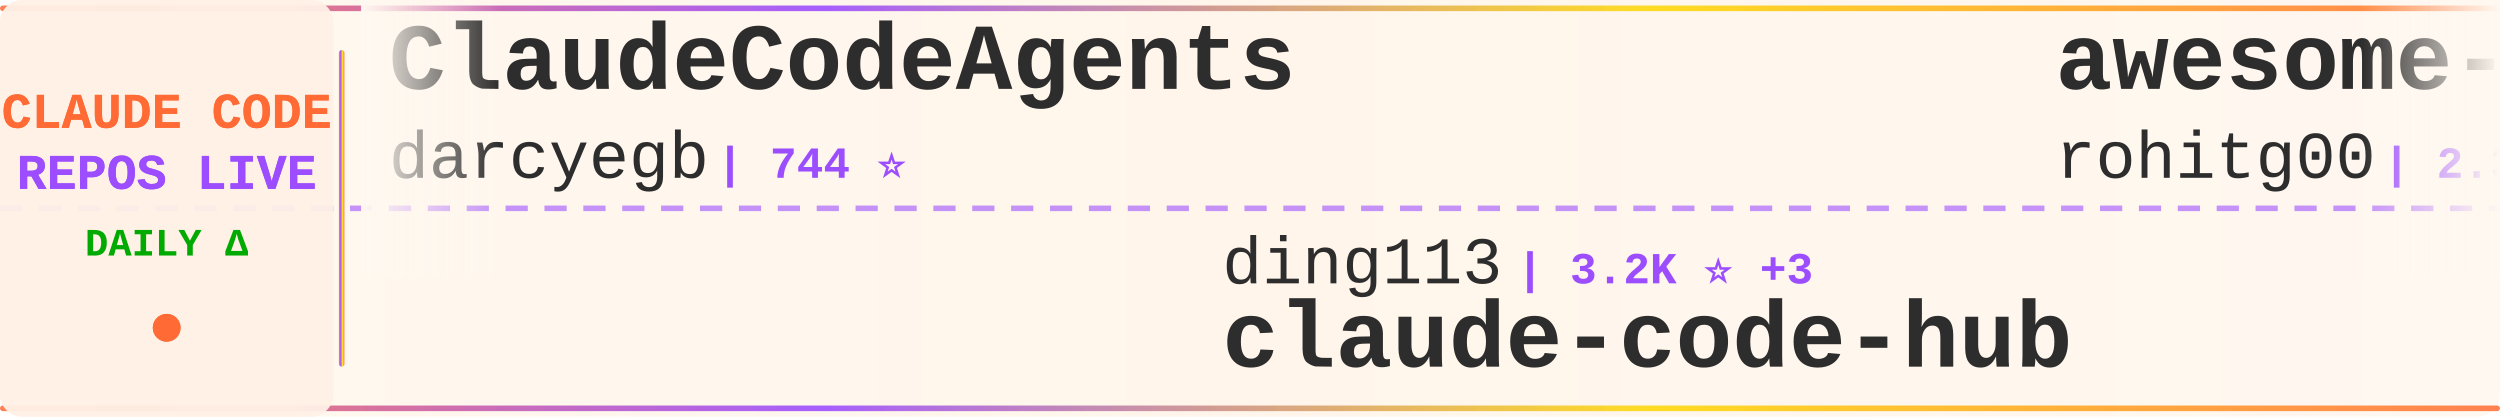
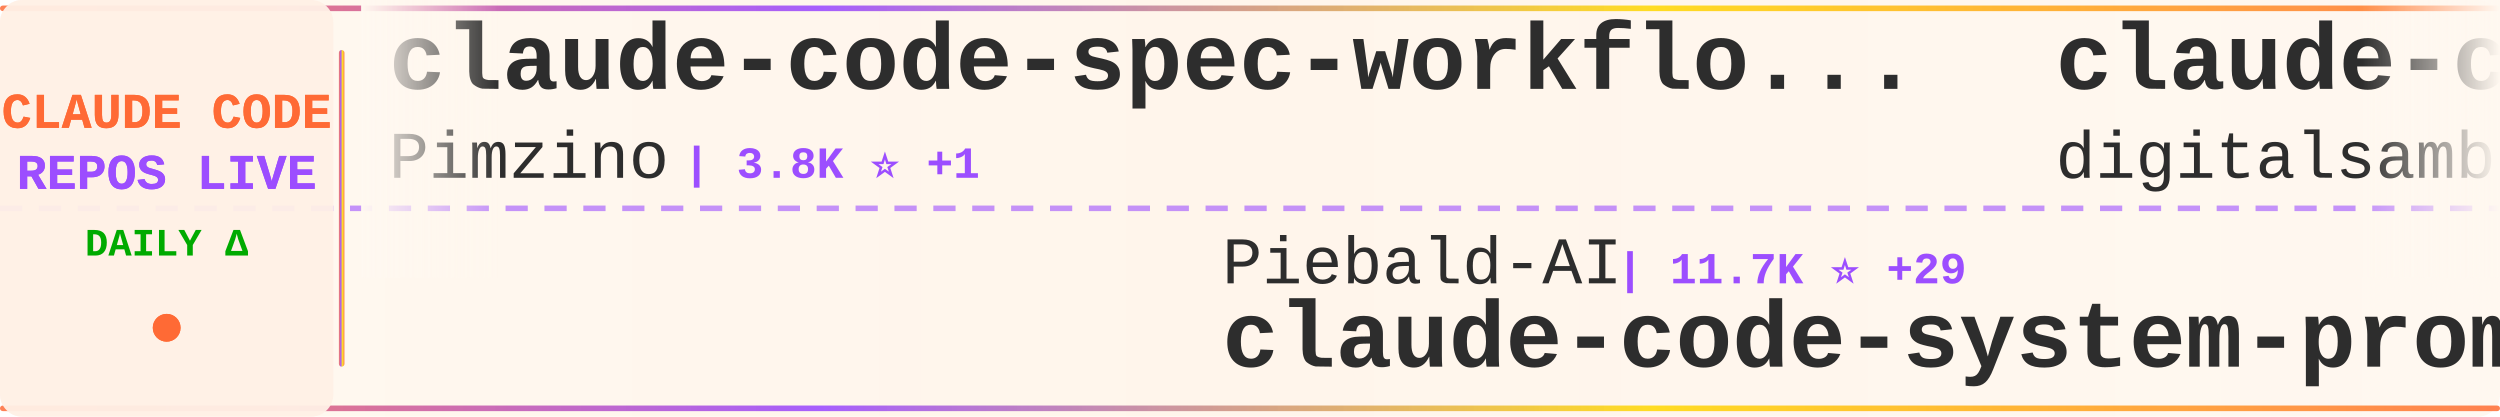
<svg xmlns="http://www.w3.org/2000/svg" width="900" height="150">
  <defs>
    <linearGradient id="tickerBg" x1="0%" y1="0%" x2="100%" y2="0%">
      <stop offset="0%" style="stop-color:#fff8f0;stop-opacity:0.98" />
      <stop offset="50%" style="stop-color:#fff5eb;stop-opacity:1" />
      <stop offset="100%" style="stop-color:#fff8f0;stop-opacity:0.98" />
    </linearGradient>
    <linearGradient id="borderGrad" x1="0%" y1="0%" x2="100%" y2="0%">
      <stop offset="0%" style="stop-color:#FF6B35;stop-opacity:0.85">
        <animate attributeName="stop-opacity" values="0.85;1;0.85" dur="2s" repeatCount="indefinite" />
      </stop>
      <stop offset="33%" style="stop-color:#9C4EFF;stop-opacity:0.9">
        <animate attributeName="stop-opacity" values="0.9;1;0.9" dur="2.2s" repeatCount="indefinite" />
      </stop>
      <stop offset="66%" style="stop-color:#FFD700;stop-opacity:0.85">
        <animate attributeName="stop-opacity" values="0.85;1;0.85" dur="1.8s" repeatCount="indefinite" />
      </stop>
      <stop offset="100%" style="stop-color:#FF6B35;stop-opacity:0.85">
        <animate attributeName="stop-opacity" values="0.85;1;0.85" dur="2s" repeatCount="indefinite" />
      </stop>
    </linearGradient>
    <filter id="textGlow">
      <feGaussianBlur stdDeviation="0.15" result="coloredBlur" />
      <feMerge>
        <feMergeNode in="coloredBlur" />
        <feMergeNode in="SourceGraphic" />
      </feMerge>
    </filter>
    <filter id="metricGlow">
      <feGaussianBlur stdDeviation="0.2" result="coloredBlur" />
      <feMerge>
        <feMergeNode in="coloredBlur" />
        <feMergeNode in="SourceGraphic" />
      </feMerge>
    </filter>
    <linearGradient id="leftFade" x1="0%" y1="0%" x2="100%" y2="0%">
      <stop offset="0%" style="stop-color:#fff8f0;stop-opacity:1" />
      <stop offset="100%" style="stop-color:#fff8f0;stop-opacity:0" />
    </linearGradient>
    <linearGradient id="rightFade" x1="0%" y1="0%" x2="100%" y2="0%">
      <stop offset="0%" style="stop-color:#fff8f0;stop-opacity:0" />
      <stop offset="100%" style="stop-color:#fff8f0;stop-opacity:1" />
    </linearGradient>
  </defs>
  <rect width="900" height="150" fill="url(#tickerBg)" rx="8" />
  <rect x="0" y="2" width="900" height="2" fill="url(#borderGrad)" rx="1" />
  <rect x="0" y="146" width="900" height="2" fill="url(#borderGrad)" rx="1" />
  <line x1="0" y1="75" x2="900" y2="75" stroke="#9C4EFF" stroke-width="2" stroke-dasharray="8 6" opacity="0.6" />
  <rect x="0" y="0" width="120" height="150" fill="#fff0e6" opacity="0.95" rx="8" />
  <text x="60" y="46" font-family="'Courier New', monospace" font-size="18" font-weight="bold" fill="#FF6B35" text-anchor="middle" filter="url(#textGlow)">
    CLAUDE CODE
  </text>
  <text x="60" y="68" font-family="'Courier New', monospace" font-size="18" font-weight="bold" fill="#9C4EFF" text-anchor="middle" filter="url(#textGlow)">
    REPOS LIVE
  </text>
  <text x="60" y="92" font-family="'Courier New', monospace" font-size="14" font-weight="bold" fill="#00aa00" text-anchor="middle">
    DAILY Δ
  </text>
  <circle cx="60" cy="118" r="5" fill="#FF6B35" filter="url(#metricGlow)">
    <animate attributeName="r" values="4;6;4" dur="1.5s" repeatCount="indefinite" />
    <animate attributeName="opacity" values="0.6;1;0.6" dur="1.5s" repeatCount="indefinite" />
  </circle>
  <rect x="122" y="18" width="2" height="114" fill="url(#borderGrad)" rx="1" />
  <clipPath id="tickerClip">
    <rect x="130" y="0" width="770" height="150" />
  </clipPath>
  <g clip-path="url(#tickerClip)">
    <g id="tickerItems">
      <animateTransform attributeName="transform" attributeType="XML" type="translate" from="0 0" to="-3000 0" dur="54s" repeatCount="indefinite" />
      <g transform="translate(0, 0)">
-         <text x="140" y="32" font-family="'Courier New', monospace" font-size="34" font-weight="bold" fill="#2d2d2d">ClaudeCodeAgents</text>
-         <text x="140" y="64" font-family="'Courier New', monospace" font-size="24" font-weight="normal" fill="#2d2d2d" opacity="1.0">darcyegb</text>
-         <text x="258" y="64" font-family="'Courier New', monospace" font-size="16" font-weight="bold" fill="#9C4EFF"> | 744 ⭐</text>
+         <text x="140" y="32" font-family="'Courier New', monospace" font-size="34" font-weight="bold" fill="#2d2d2d">claude-code-spec-workflo...</text>
+         <text x="140" y="64" font-family="'Courier New', monospace" font-size="24" font-weight="normal" fill="#2d2d2d" opacity="1.0">Pimzino</text>
+         <text x="246" y="64" font-family="'Courier New', monospace" font-size="16" font-weight="bold" fill="#9C4EFF"> | 3.8K ⭐ +1</text>
      </g>
      <g transform="translate(300, 0)">
-         <text x="140" y="102" font-family="'Courier New', monospace" font-size="24" font-weight="normal" fill="#2d2d2d" opacity="1.0">ding113</text>
-         <text x="246" y="102" font-family="'Courier New', monospace" font-size="16" font-weight="bold" fill="#9C4EFF"> | 3.2K ⭐ +3</text>
-         <text x="140" y="132" font-family="'Courier New', monospace" font-size="34" font-weight="bold" fill="#2d2d2d">claude-code-hub</text>
+         <text x="140" y="102" font-family="'Courier New', monospace" font-size="24" font-weight="normal" fill="#2d2d2d" opacity="1.0">Piebald-AI</text>
+         <text x="282" y="102" font-family="'Courier New', monospace" font-size="16" font-weight="bold" fill="#9C4EFF"> | 11.7K ⭐ +29</text>
+         <text x="140" y="132" font-family="'Courier New', monospace" font-size="34" font-weight="bold" fill="#2d2d2d">claude-code-system-promp...</text>
      </g>
      <g transform="translate(600, 0)">
-         <text x="140" y="32" font-family="'Courier New', monospace" font-size="34" font-weight="bold" fill="#2d2d2d">awesome-claude-code-tool...</text>
-         <text x="140" y="64" font-family="'Courier New', monospace" font-size="24" font-weight="normal" fill="#2d2d2d" opacity="1.0">rohitg00</text>
-         <text x="258" y="64" font-family="'Courier New', monospace" font-size="16" font-weight="bold" fill="#9C4EFF"> | 2.3K ⭐ +3</text>
+         <text x="140" y="32" font-family="'Courier New', monospace" font-size="34" font-weight="bold" fill="#2d2d2d">claude-code-video-toolki...</text>
+         <text x="140" y="64" font-family="'Courier New', monospace" font-size="24" font-weight="normal" fill="#2d2d2d" opacity="1.0">digitalsamba</text>
+         <text x="306" y="64" font-family="'Courier New', monospace" font-size="16" font-weight="bold" fill="#9C4EFF"> | 1.7K ⭐ +7</text>
      </g>
      <g transform="translate(900, 0)">
-         <text x="140" y="102" font-family="'Courier New', monospace" font-size="24" font-weight="normal" fill="#2d2d2d" opacity="1.0">anthropics</text>
-         <text x="282" y="102" font-family="'Courier New', monospace" font-size="16" font-weight="bold" fill="#9C4EFF"> | 8.3K ⭐ +16</text>
-         <text x="140" y="132" font-family="'Courier New', monospace" font-size="34" font-weight="bold" fill="#2d2d2d">claude-code-action</text>
+         <text x="140" y="102" font-family="'Courier New', monospace" font-size="24" font-weight="normal" fill="#2d2d2d" opacity="1.0">centminmod</text>
+         <text x="282" y="102" font-family="'Courier New', monospace" font-size="16" font-weight="bold" fill="#9C4EFF"> | 2.5K ⭐ +5</text>
+         <text x="140" y="132" font-family="'Courier New', monospace" font-size="34" font-weight="bold" fill="#2d2d2d">my-claude-code-setup</text>
      </g>
      <g transform="translate(1200, 0)">
-         <text x="140" y="32" font-family="'Courier New', monospace" font-size="34" font-weight="bold" fill="#2d2d2d">Claude-Code</text>
-         <text x="140" y="64" font-family="'Courier New', monospace" font-size="24" font-weight="normal" fill="#2d2d2d" opacity="1.0">pengchengneo</text>
-         <text x="306" y="64" font-family="'Courier New', monospace" font-size="16" font-weight="bold" fill="#9C4EFF"> | 1.6K ⭐ +2</text>
+         <text x="140" y="32" font-family="'Courier New', monospace" font-size="34" font-weight="bold" fill="#2d2d2d">collection-claude-code-s...</text>
+         <text x="140" y="64" font-family="'Courier New', monospace" font-size="24" font-weight="normal" fill="#2d2d2d" opacity="1.0">chauncygu</text>
+         <text x="270" y="64" font-family="'Courier New', monospace" font-size="16" font-weight="bold" fill="#9C4EFF"> | 2.7K ⭐ +4</text>
      </g>
      <g transform="translate(1500, 0)">
-         <text x="140" y="102" font-family="'Courier New', monospace" font-size="24" font-weight="normal" fill="#2d2d2d" opacity="1.0">lintsinghua</text>
-         <text x="294" y="102" font-family="'Courier New', monospace" font-size="16" font-weight="bold" fill="#9C4EFF"> | 3.9K ⭐ +11</text>
-         <text x="140" y="132" font-family="'Courier New', monospace" font-size="34" font-weight="bold" fill="#2d2d2d">claude-code-book</text>
+         <text x="140" y="102" font-family="'Courier New', monospace" font-size="24" font-weight="normal" fill="#2d2d2d" opacity="1.0">jeremylongshore</text>
+         <text x="342" y="102" font-family="'Courier New', monospace" font-size="16" font-weight="bold" fill="#9C4EFF"> | 2.5K ⭐ +8</text>
+         <text x="140" y="132" font-family="'Courier New', monospace" font-size="34" font-weight="bold" fill="#2d2d2d">claude-code-plugins-plus...</text>
      </g>
      <g transform="translate(1800, 0)">
-         <text x="140" y="32" font-family="'Courier New', monospace" font-size="34" font-weight="bold" fill="#2d2d2d">claude-code-rev</text>
-         <text x="140" y="64" font-family="'Courier New', monospace" font-size="24" font-weight="normal" fill="#2d2d2d" opacity="1.0">oboard</text>
-         <text x="234" y="64" font-family="'Courier New', monospace" font-size="16" font-weight="bold" fill="#9C4EFF"> | 3.2K ⭐ +1</text>
+         <text x="140" y="32" font-family="'Courier New', monospace" font-size="34" font-weight="bold" fill="#2d2d2d">claude-skills</text>
+         <text x="140" y="64" font-family="'Courier New', monospace" font-size="24" font-weight="normal" fill="#2d2d2d" opacity="1.0">alirezarezvani</text>
+         <text x="330" y="64" font-family="'Courier New', monospace" font-size="16" font-weight="bold" fill="#9C4EFF"> | 21.9K ⭐ +149</text>
      </g>
      <g transform="translate(2100, 0)">
-         <text x="140" y="102" font-family="'Courier New', monospace" font-size="24" font-weight="normal" fill="#2d2d2d" opacity="1.0">guanshan</text>
-         <text x="258" y="102" font-family="'Courier New', monospace" font-size="16" font-weight="bold" fill="#9C4EFF"> | 61 ⭐</text>
-         <text x="140" y="132" font-family="'Courier New', monospace" font-size="34" font-weight="bold" fill="#2d2d2d">ClaudeCode</text>
+         <text x="140" y="102" font-family="'Courier New', monospace" font-size="24" font-weight="normal" fill="#2d2d2d" opacity="1.0">Yuyz0112</text>
+         <text x="258" y="102" font-family="'Courier New', monospace" font-size="16" font-weight="bold" fill="#9C4EFF"> | 2.4K ⭐</text>
+         <text x="140" y="132" font-family="'Courier New', monospace" font-size="34" font-weight="bold" fill="#2d2d2d">claude-code-reverse</text>
      </g>
      <g transform="translate(2400, 0)">
-         <text x="140" y="32" font-family="'Courier New', monospace" font-size="34" font-weight="bold" fill="#2d2d2d">claude-code-best-practic...</text>
-         <text x="140" y="64" font-family="'Courier New', monospace" font-size="24" font-weight="normal" fill="#2d2d2d" opacity="1.0">shanraisshan</text>
-         <text x="306" y="64" font-family="'Courier New', monospace" font-size="16" font-weight="bold" fill="#9C4EFF"> | 62.4K ⭐ +75</text>
+         <text x="140" y="32" font-family="'Courier New', monospace" font-size="34" font-weight="bold" fill="#2d2d2d">Claude-code</text>
+         <text x="140" y="64" font-family="'Courier New', monospace" font-size="24" font-weight="normal" fill="#2d2d2d" opacity="1.0">zstmfhy</text>
+         <text x="246" y="64" font-family="'Courier New', monospace" font-size="16" font-weight="bold" fill="#9C4EFF"> | 190 ⭐</text>
      </g>
      <g transform="translate(2700, 0)">
-         <text x="140" y="102" font-family="'Courier New', monospace" font-size="24" font-weight="normal" fill="#2d2d2d" opacity="1.0">huangserva</text>
-         <text x="282" y="102" font-family="'Courier New', monospace" font-size="16" font-weight="bold" fill="#9C4EFF"> | 617 ⭐ +1</text>
-         <text x="140" y="132" font-family="'Courier New', monospace" font-size="34" font-weight="bold" fill="#2d2d2d">claude-code-cli</text>
+         <text x="140" y="102" font-family="'Courier New', monospace" font-size="24" font-weight="normal" fill="#2d2d2d" opacity="1.0">AprilNEA</text>
+         <text x="258" y="102" font-family="'Courier New', monospace" font-size="16" font-weight="bold" fill="#9C4EFF"> | 390 ⭐ +2</text>
+         <text x="140" y="132" font-family="'Courier New', monospace" font-size="34" font-weight="bold" fill="#2d2d2d">claude-code-source</text>
      </g>
      <g transform="translate(3000, 0)">
-         <text x="140" y="32" font-family="'Courier New', monospace" font-size="34" font-weight="bold" fill="#2d2d2d">ClaudeCodeAgents</text>
-         <text x="140" y="64" font-family="'Courier New', monospace" font-size="24" font-weight="normal" fill="#2d2d2d" opacity="1.0">darcyegb</text>
-         <text x="258" y="64" font-family="'Courier New', monospace" font-size="16" font-weight="bold" fill="#9C4EFF"> | 744 ⭐</text>
+         <text x="140" y="32" font-family="'Courier New', monospace" font-size="34" font-weight="bold" fill="#2d2d2d">claude-code-spec-workflo...</text>
+         <text x="140" y="64" font-family="'Courier New', monospace" font-size="24" font-weight="normal" fill="#2d2d2d" opacity="1.0">Pimzino</text>
+         <text x="246" y="64" font-family="'Courier New', monospace" font-size="16" font-weight="bold" fill="#9C4EFF"> | 3.8K ⭐ +1</text>
      </g>
      <g transform="translate(3300, 0)">
-         <text x="140" y="102" font-family="'Courier New', monospace" font-size="24" font-weight="normal" fill="#2d2d2d" opacity="1.0">ding113</text>
-         <text x="246" y="102" font-family="'Courier New', monospace" font-size="16" font-weight="bold" fill="#9C4EFF"> | 3.2K ⭐ +3</text>
-         <text x="140" y="132" font-family="'Courier New', monospace" font-size="34" font-weight="bold" fill="#2d2d2d">claude-code-hub</text>
+         <text x="140" y="102" font-family="'Courier New', monospace" font-size="24" font-weight="normal" fill="#2d2d2d" opacity="1.0">Piebald-AI</text>
+         <text x="282" y="102" font-family="'Courier New', monospace" font-size="16" font-weight="bold" fill="#9C4EFF"> | 11.7K ⭐ +29</text>
+         <text x="140" y="132" font-family="'Courier New', monospace" font-size="34" font-weight="bold" fill="#2d2d2d">claude-code-system-promp...</text>
      </g>
      <g transform="translate(3600, 0)">
-         <text x="140" y="32" font-family="'Courier New', monospace" font-size="34" font-weight="bold" fill="#2d2d2d">awesome-claude-code-tool...</text>
-         <text x="140" y="64" font-family="'Courier New', monospace" font-size="24" font-weight="normal" fill="#2d2d2d" opacity="1.0">rohitg00</text>
-         <text x="258" y="64" font-family="'Courier New', monospace" font-size="16" font-weight="bold" fill="#9C4EFF"> | 2.3K ⭐ +3</text>
+         <text x="140" y="32" font-family="'Courier New', monospace" font-size="34" font-weight="bold" fill="#2d2d2d">claude-code-video-toolki...</text>
+         <text x="140" y="64" font-family="'Courier New', monospace" font-size="24" font-weight="normal" fill="#2d2d2d" opacity="1.0">digitalsamba</text>
+         <text x="306" y="64" font-family="'Courier New', monospace" font-size="16" font-weight="bold" fill="#9C4EFF"> | 1.7K ⭐ +7</text>
      </g>
      <g transform="translate(3900, 0)">
-         <text x="140" y="102" font-family="'Courier New', monospace" font-size="24" font-weight="normal" fill="#2d2d2d" opacity="1.0">anthropics</text>
-         <text x="282" y="102" font-family="'Courier New', monospace" font-size="16" font-weight="bold" fill="#9C4EFF"> | 8.3K ⭐ +16</text>
-         <text x="140" y="132" font-family="'Courier New', monospace" font-size="34" font-weight="bold" fill="#2d2d2d">claude-code-action</text>
+         <text x="140" y="102" font-family="'Courier New', monospace" font-size="24" font-weight="normal" fill="#2d2d2d" opacity="1.0">centminmod</text>
+         <text x="282" y="102" font-family="'Courier New', monospace" font-size="16" font-weight="bold" fill="#9C4EFF"> | 2.5K ⭐ +5</text>
+         <text x="140" y="132" font-family="'Courier New', monospace" font-size="34" font-weight="bold" fill="#2d2d2d">my-claude-code-setup</text>
      </g>
    </g>
  </g>
  <rect x="130" y="0" width="50" height="100" fill="url(#leftFade)" />
  <rect x="850" y="0" width="50" height="100" fill="url(#rightFade)" />
</svg>
